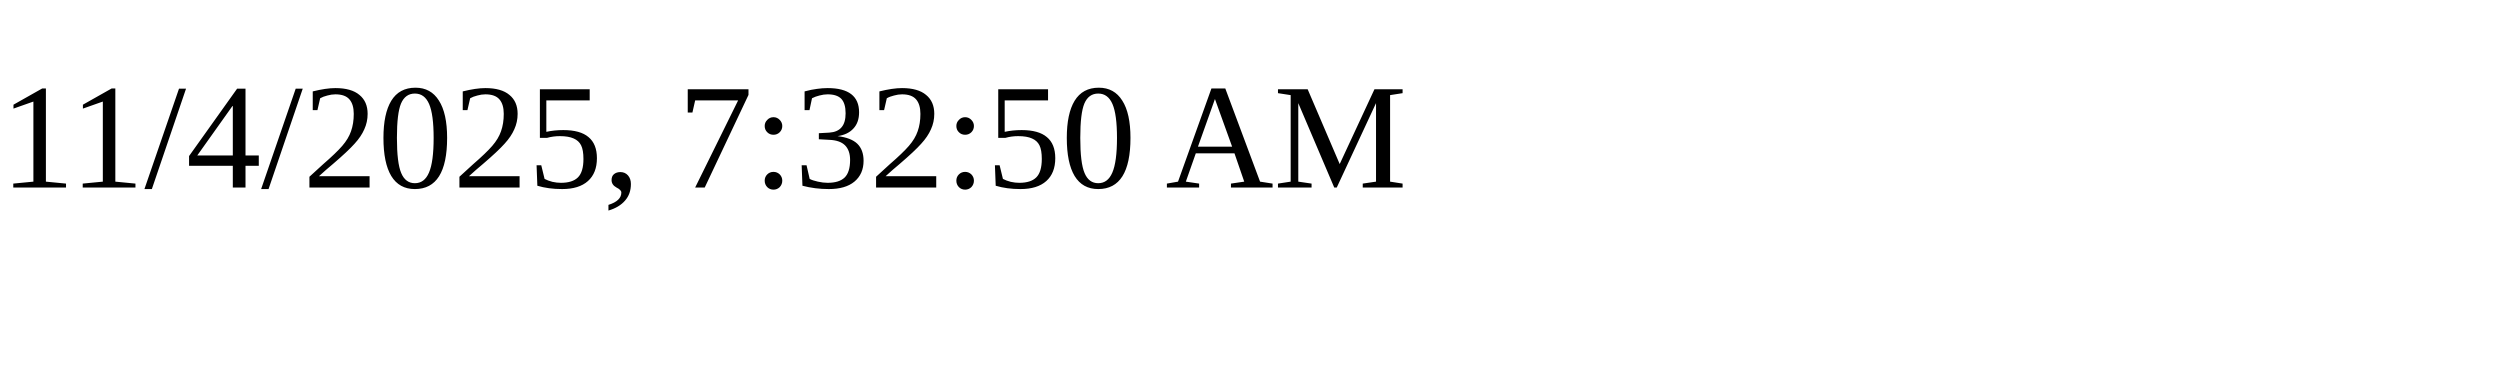
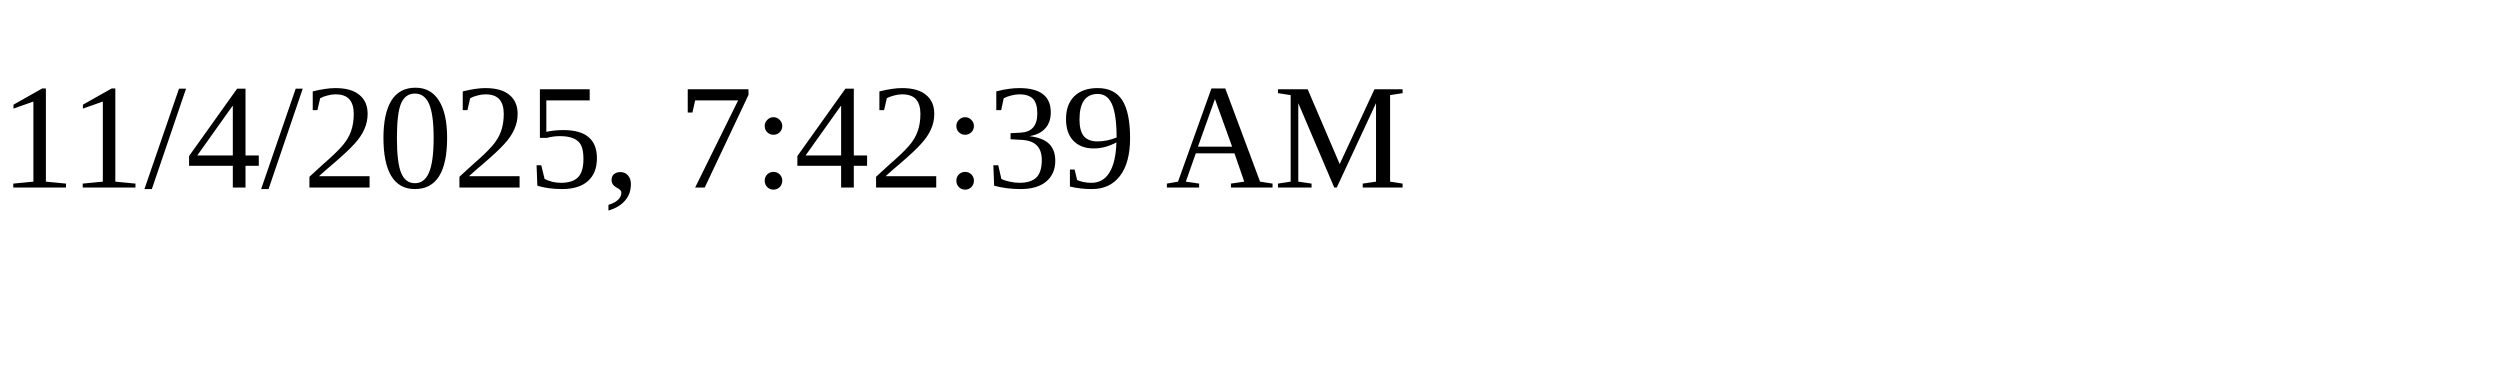
<svg xmlns="http://www.w3.org/2000/svg" height="30" width="200">
-   <text x="0" y="15">11/4/2025, 7:32:50 AM</text>
+   <text x="0" y="15">11/4/2025, 7:42:39 AM</text>
</svg>
